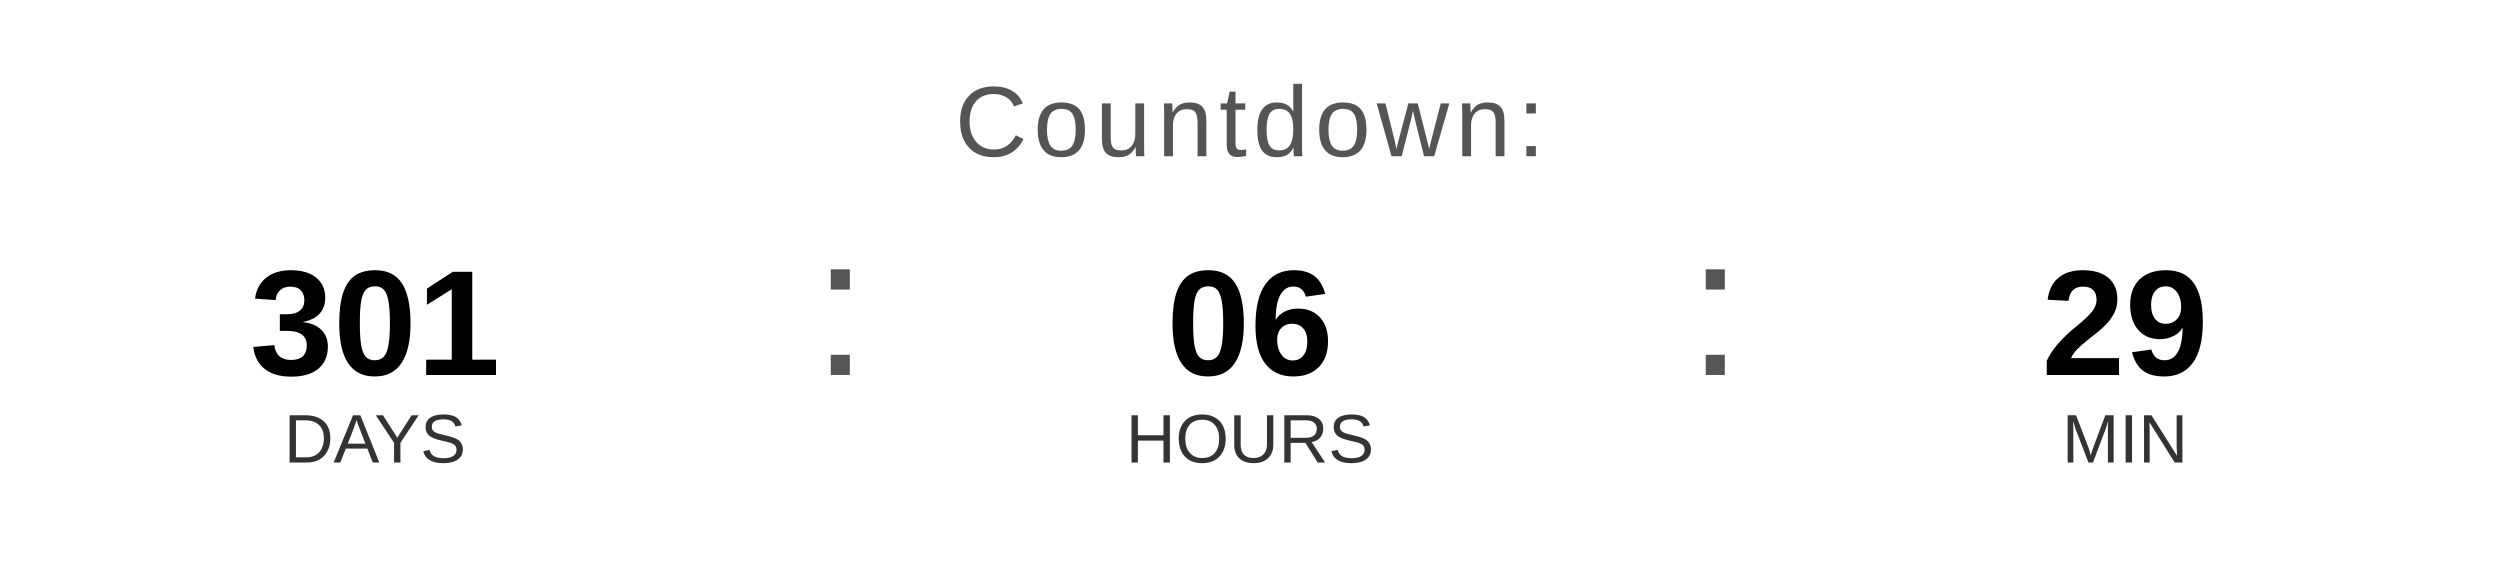
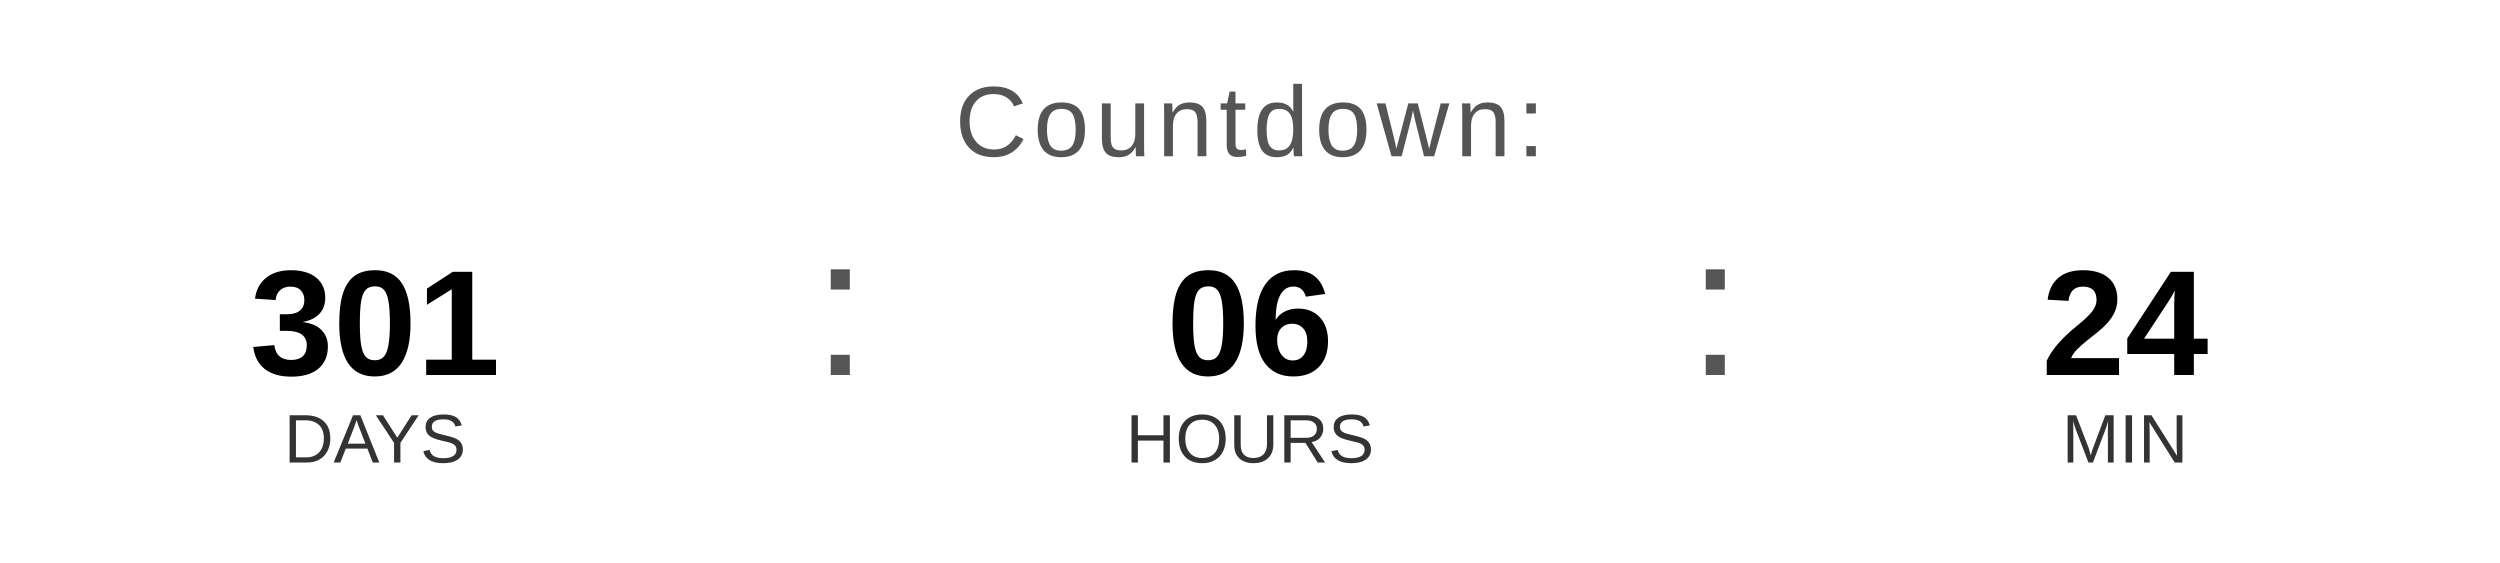
<svg xmlns="http://www.w3.org/2000/svg" width="400" height="90" viewBox="0 0 400 90">
  <text x="200" y="25" font-family="Arial, Helvetica, sans-serif" font-size="16" fill="#555555" text-anchor="middle" letter-spacing="1">
    Countdown:
  </text>
  <text x="60" y="60" font-family="Arial, Helvetica, sans-serif" font-size="24" font-weight="bold" fill="#000000" text-anchor="middle">301</text>
  <text x="60" y="74" font-family="Arial, Helvetica, sans-serif" font-size="11" fill="#333333" text-anchor="middle">DAYS</text>
  <text x="130" y="60" font-family="Arial, sans-serif" font-size="32" fill="#555555">:</text>
  <text x="200" y="60" font-family="Arial, Helvetica, sans-serif" font-size="24" font-weight="bold" fill="#000000" text-anchor="middle">06</text>
  <text x="200" y="74" font-family="Arial, Helvetica, sans-serif" font-size="11" fill="#333333" text-anchor="middle">HOURS</text>
  <text x="270" y="60" font-family="Arial, sans-serif" font-size="32" fill="#555555">:</text>
-   <text x="340" y="60" font-family="Arial, Helvetica, sans-serif" font-size="24" font-weight="bold" fill="#000000" text-anchor="middle">29</text>
+   <text x="340" y="60" font-family="Arial, Helvetica, sans-serif" font-size="24" font-weight="bold" fill="#000000" text-anchor="middle">24</text>
  <text x="340" y="74" font-family="Arial, Helvetica, sans-serif" font-size="11" fill="#333333" text-anchor="middle">MIN</text>
</svg>
